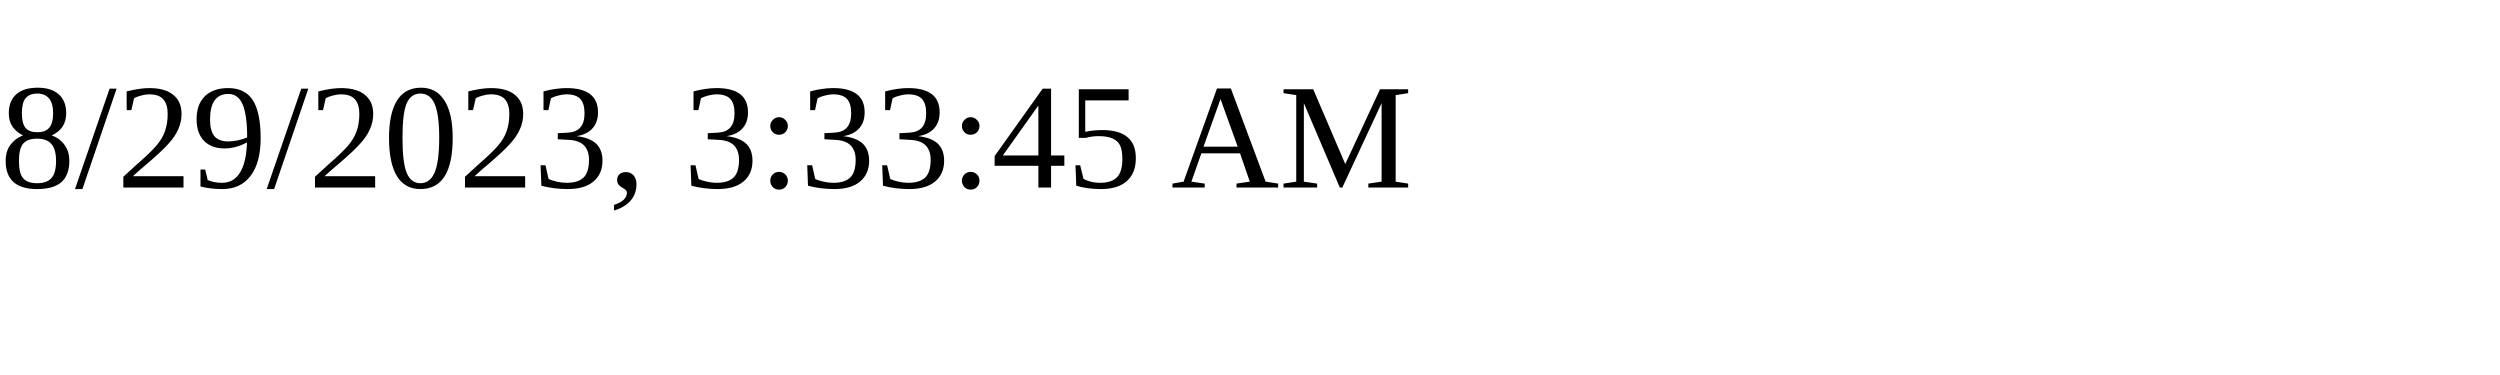
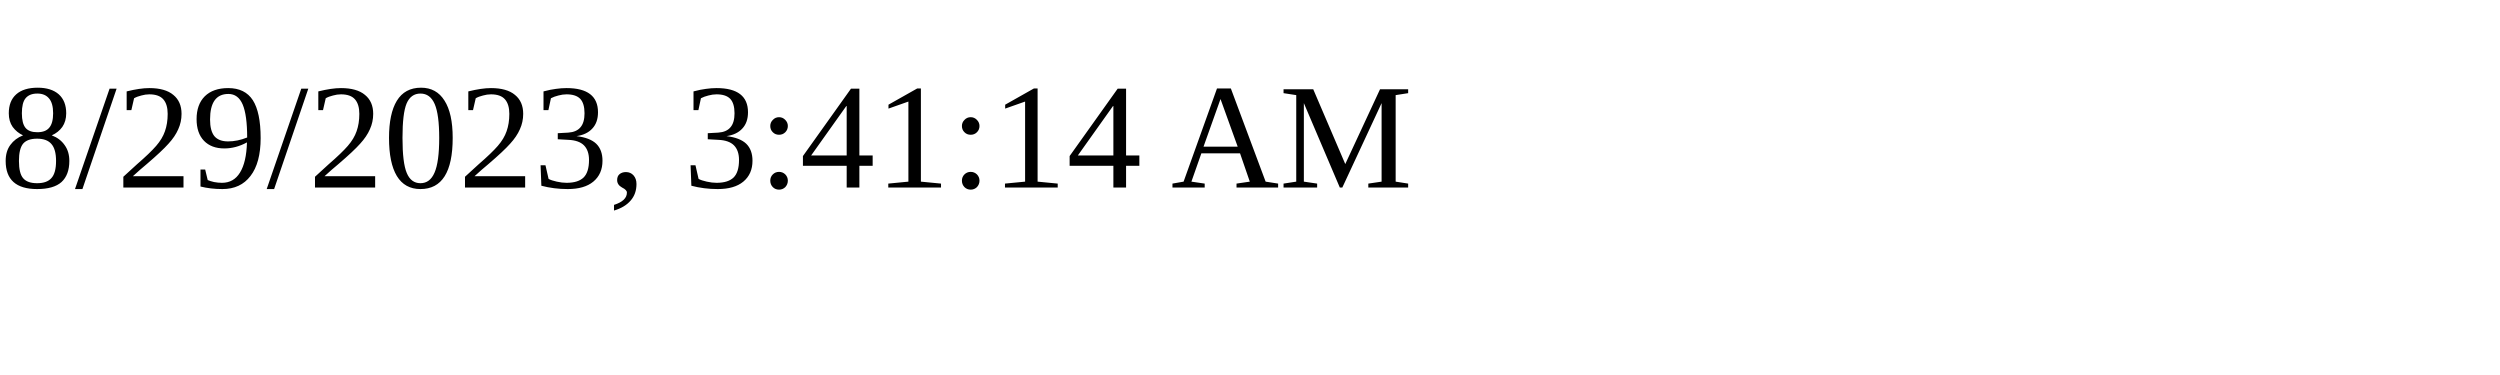
<svg xmlns="http://www.w3.org/2000/svg" height="30" width="200">
-   <text x="0" y="15">8/29/2023, 3:33:45 AM</text>
+   <text x="0" y="15">8/29/2023, 3:41:14 AM</text>
</svg>
